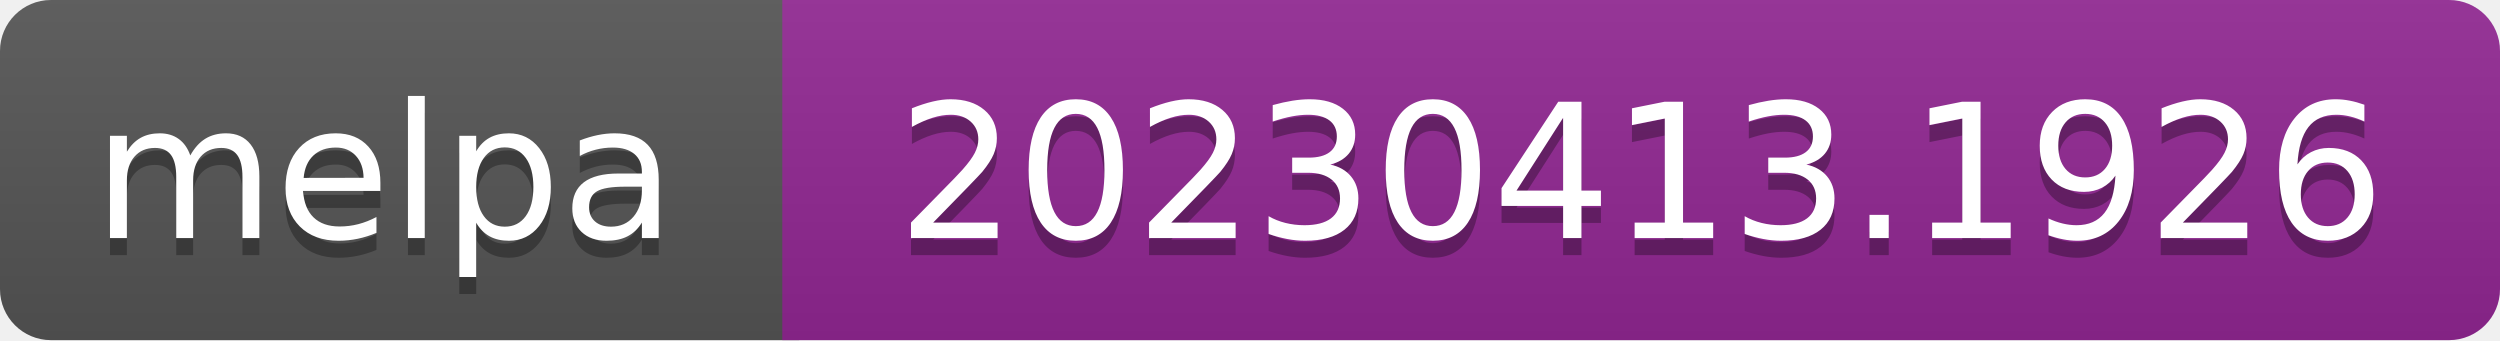
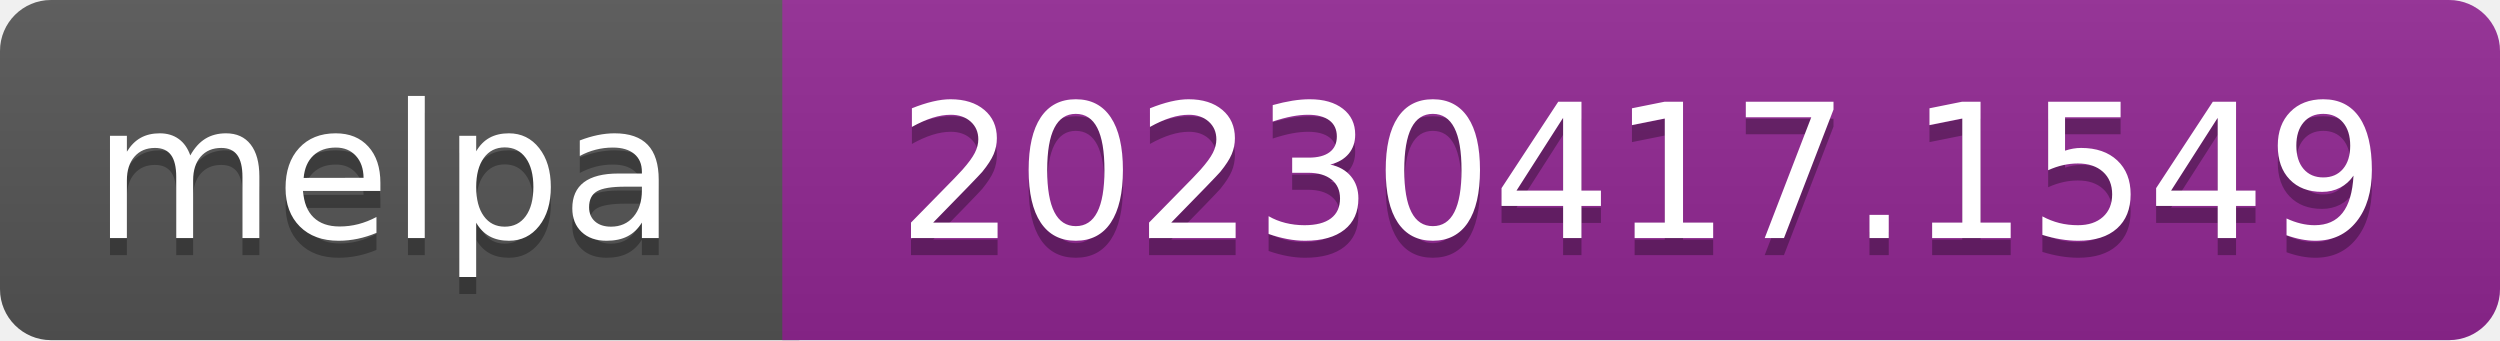
- <svg xmlns="http://www.w3.org/2000/svg" width="147" height="20" role="img" aria-label="melpa: 20230413.1926">
+ <svg xmlns="http://www.w3.org/2000/svg" width="147" height="20" role="img" aria-label="melpa: 20230417.1549">
  <linearGradient id="s" x2="0" y2="100%">
    <stop offset="0" stop-color="#bbb" stop-opacity=".1" />
    <stop offset="1" stop-opacity=".1" />
  </linearGradient>
  <clipPath id="r">
    <rect width="147" height="20" rx="3" fill="#fff" />
  </clipPath>
  <g clip-path="url(#r)">
    <rect width="47" height="20" fill="#555" />
    <rect x="46" width="147" height="20" fill="#922793" />
    <rect width="147" height="20" fill="url(#s)" />
  </g>
  <g fill="#fff" text-anchor="middle" font-family="Verdana,Geneva,DejaVu Sans,sans-serif" font-size="110" text-rendering="geometricPrecision">
    <text aria-hidden="true" x="226" y="150" fill="#010101" fill-opacity=".3" transform="scale(.1)" textLength="343">melpa</text>
    <text x="226" y="140" transform="scale(.1)" fill="#fff" textLength="343">melpa</text>
-     <text aria-hidden="true" x="965" y="150" fill="#010101" fill-opacity=".3" transform="scale(.1)" textLength="875">20230413.1926</text>
-     <text x="965" y="140" transform="scale(.1)" fill="#fff" textLength="875">20230413.1926</text>
+     <text aria-hidden="true" x="965" y="150" fill="#010101" fill-opacity=".3" transform="scale(.1)" textLength="875">20230417.1549</text>
+     <text x="965" y="140" transform="scale(.1)" fill="#fff" textLength="875">20230417.1549</text>
  </g>
</svg>
